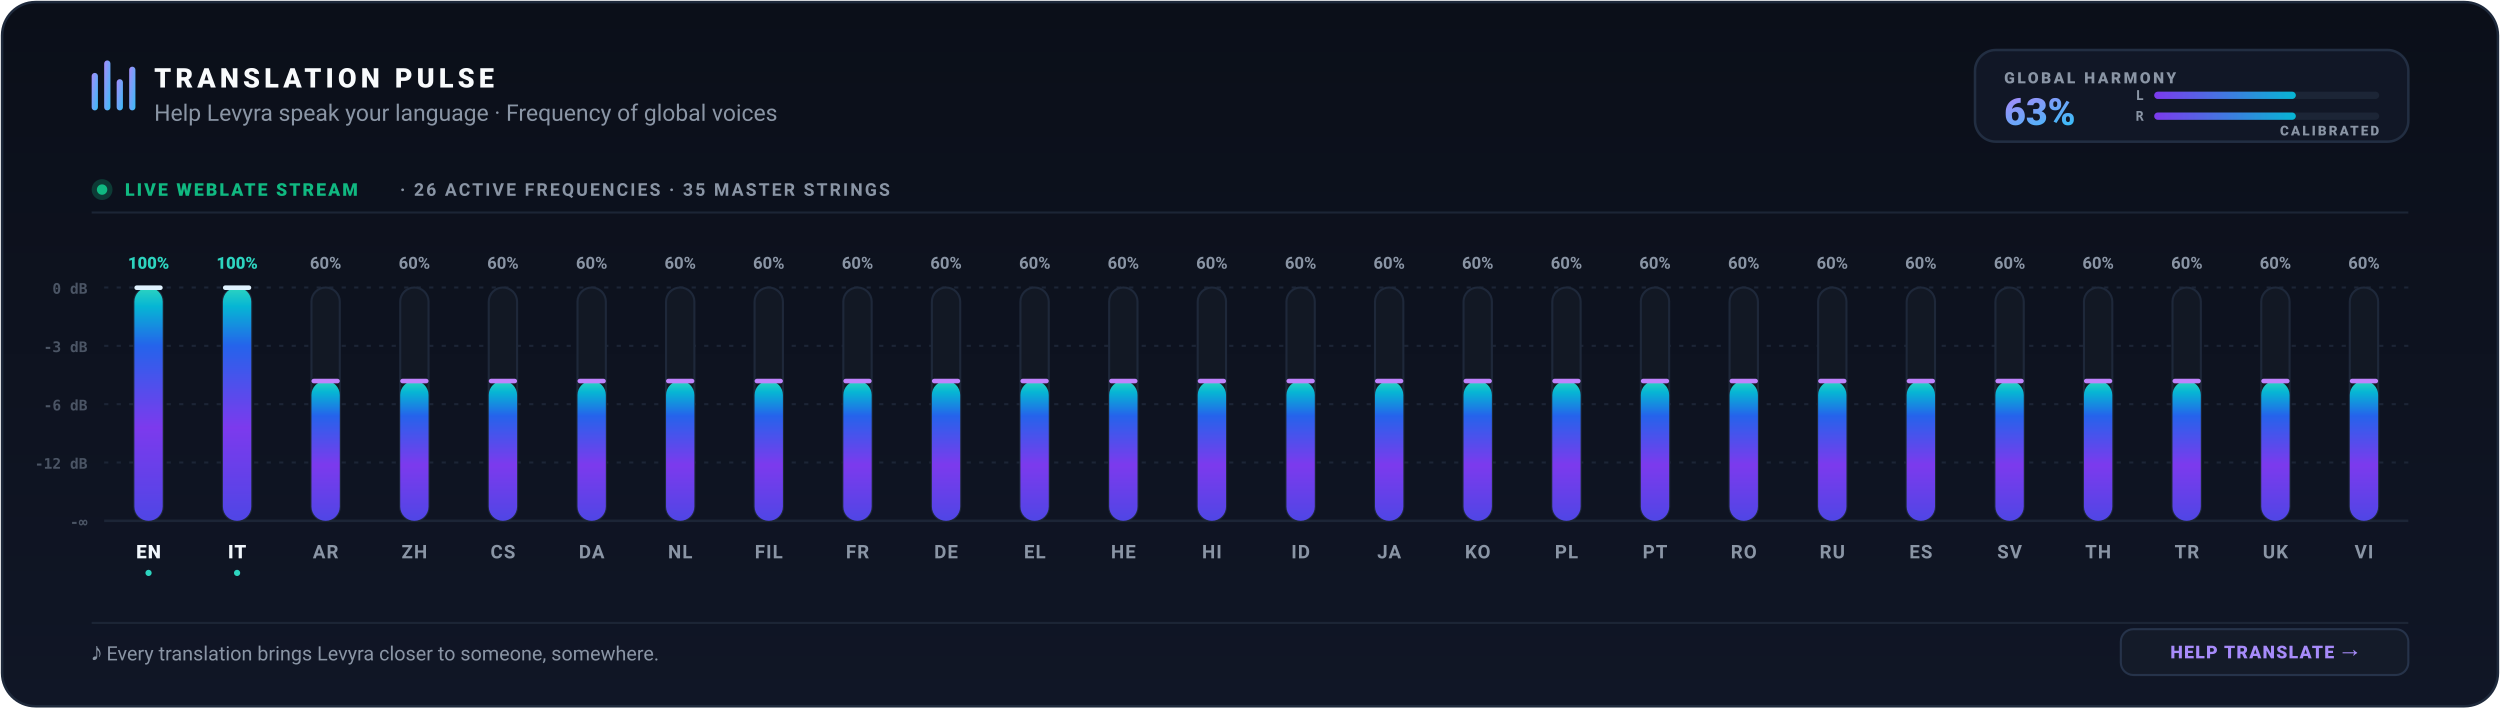
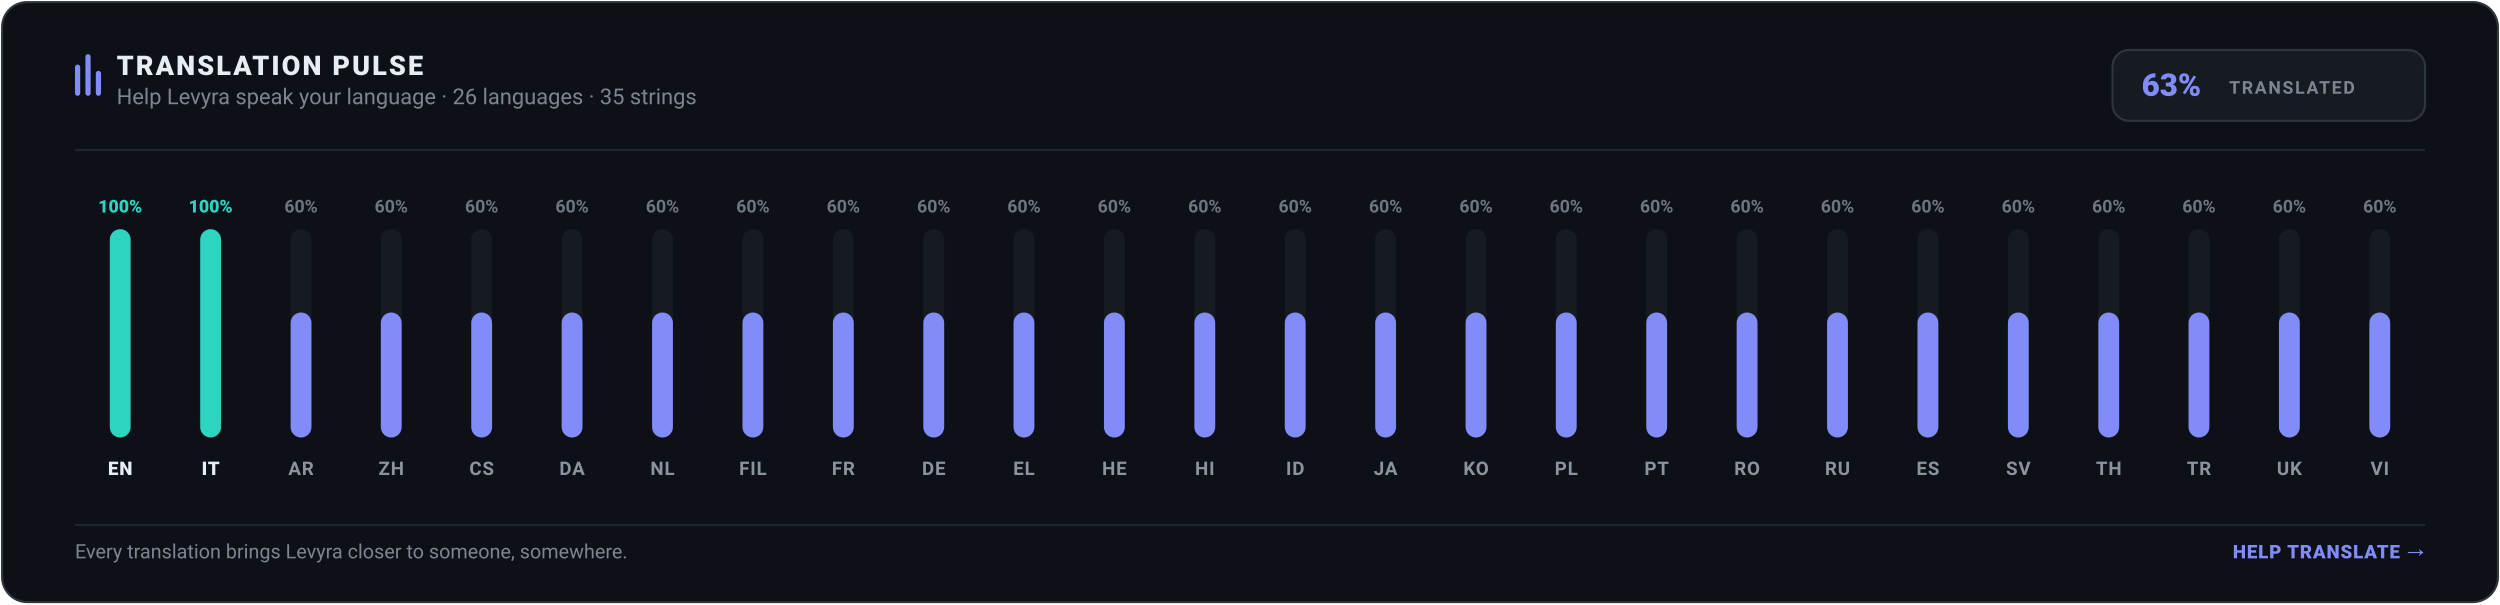
- <svg xmlns="http://www.w3.org/2000/svg" width="1200" height="340" viewBox="0 0 1200 340" role="img" aria-label="Levyra Translation Pulse: 63% translated across 26 languages and 35 strings" data-generated-at="2026-09-14T19:03:52.644Z">
-   <defs>
-     <linearGradient id="cardBgDark" x1="0" y1="0" x2="0" y2="1">
-       <stop offset="0%" stop-color="#0B0F19" />
-       <stop offset="100%" stop-color="#101626" />
-     </linearGradient>
-     <linearGradient id="cardBgLight" x1="0" y1="0" x2="0" y2="1">
-       <stop offset="0%" stop-color="#FFFFFF" />
-       <stop offset="100%" stop-color="#F8FAFC" />
-     </linearGradient>
-     <linearGradient id="topHighlight" x1="0" y1="0" x2="1" y2="0">
-       <stop offset="0%" stop-color="#6366F1" stop-opacity="0" />
-       <stop offset="25%" stop-color="#8B5CF6" stop-opacity="0.7" />
-       <stop offset="75%" stop-color="#06B6D4" stop-opacity="0.7" />
-       <stop offset="100%" stop-color="#2DD4BF" stop-opacity="0" />
-     </linearGradient>
-     <linearGradient id="brandGrad" x1="0" y1="0" x2="1" y2="1">
-       <stop offset="0%" stop-color="#A78BFA" />
-       <stop offset="100%" stop-color="#38BDF8" />
-     </linearGradient>
-     <linearGradient id="eqGrad" x1="0" y1="1" x2="0" y2="0">
-       <stop offset="0%" stop-color="#4F46E5" />
-       <stop offset="40%" stop-color="#7C3AED" />
-       <stop offset="75%" stop-color="#2563EB" />
-       <stop offset="92%" stop-color="#06B6D4" />
-       <stop offset="100%" stop-color="#2DD4BF" />
-     </linearGradient>
-     <linearGradient id="meterGrad" x1="0" y1="0" x2="1" y2="0">
-       <stop offset="0%" stop-color="#7C3AED" />
-       <stop offset="100%" stop-color="#06B6D4" />
-     </linearGradient>
-   </defs>
-   <rect x="1" y="1" width="1198" height="338" rx="16" fill="url(#cardBgDark)" stroke="#1E293B" stroke-width="1.2" />
-   <line x1="28" y1="1.5" x2="1172" y2="1.5" stroke="url(#topHighlight)" stroke-width="1.5" />
-   <g transform="translate(44, 27)">
-     <rect x="0" y="8" width="3" height="18" rx="1.5" fill="url(#brandGrad)" />
-     <rect x="6" y="2" width="3" height="24" rx="1.5" fill="url(#brandGrad)" />
-     <rect x="12" y="11" width="3" height="15" rx="1.5" fill="url(#brandGrad)" />
-     <rect x="18" y="5" width="3" height="21" rx="1.5" fill="url(#brandGrad)" />
+ <svg xmlns="http://www.w3.org/2000/svg" width="1200" height="290" viewBox="0 0 1200 290" role="img" aria-label="Levyra Translation Pulse: 63% translated across 26 languages and 35 strings" data-generated-at="2026-09-14T19:18:03.000Z">
+   <rect x="1" y="1" width="1198" height="288" rx="12" fill="#0D1117" stroke="#30363D" stroke-width="1" />
+   <g transform="translate(36, 24)">
+     <rect x="0" y="7" width="2.5" height="15" rx="1.25" fill="#818CF8" />
+     <rect x="5" y="2" width="2.5" height="20" rx="1.25" fill="#818CF8" />
+     <rect x="10" y="10" width="2.5" height="12" rx="1.25" fill="#818CF8" />
+     <text x="20" y="12" fill="#E6EDF3" font-family="-apple-system,BlinkMacSystemFont,Segoe UI,Roboto,Helvetica,Arial,sans-serif" font-size="13" font-weight="800" letter-spacing="1">TRANSLATION PULSE</text>
+     <text x="20" y="26" fill="#7D8590" font-family="-apple-system,BlinkMacSystemFont,Segoe UI,Roboto,Helvetica,Arial,sans-serif" font-size="10.5">Help Levyra speak your language · 26 languages · 35 strings</text>
  </g>
-   <text x="74" y="42" fill="#F8FAFC" font-family="-apple-system,BlinkMacSystemFont,Segoe UI,Roboto,Helvetica,Arial,sans-serif" font-size="13" font-weight="900" letter-spacing="2">TRANSLATION PULSE</text>
-   <text x="74" y="58" fill="#8A95A5" font-family="-apple-system,BlinkMacSystemFont,Segoe UI,Roboto,Helvetica,Arial,sans-serif" font-size="11">Help Levyra speak your language · Frequency of global voices</text>
-   <g transform="translate(948, 24)">
-     <rect x="0" y="0" width="208" height="44" rx="10" fill="#111726" stroke="#222E42" stroke-width="1.2" />
-     <text x="14" y="16" fill="#8A95A5" font-family="-apple-system,BlinkMacSystemFont,Segoe UI,Roboto,Helvetica,Arial,sans-serif" font-size="7.5" font-weight="800" letter-spacing="1.2">GLOBAL HARMONY</text>
-     <text x="14" y="36" fill="url(#brandGrad)" font-family="-apple-system,BlinkMacSystemFont,Segoe UI,Roboto,Helvetica,Arial,sans-serif" font-size="18" font-weight="900">63%</text>
-     <text x="81" y="24" text-anchor="end" fill="#8A95A5" font-family="ui-monospace,monospace" font-size="6.5" font-weight="800">L</text>
-     <rect x="86" y="20" width="108" height="3.5" rx="1.75" fill="#1C2536" />
-     <rect x="86" y="20" width="68.0" height="3.5" rx="1.75" fill="url(#meterGrad)" />
-     <text x="81" y="34" text-anchor="end" fill="#8A95A5" font-family="ui-monospace,monospace" font-size="6.5" font-weight="800">R</text>
-     <rect x="86" y="30" width="108" height="3.5" rx="1.75" fill="#1C2536" />
-     <rect x="86" y="30" width="68.0" height="3.5" rx="1.75" fill="url(#meterGrad)" />
-     <text x="194" y="41" text-anchor="end" fill="#8A95A5" font-family="-apple-system,BlinkMacSystemFont,Segoe UI,Roboto,Helvetica,Arial,sans-serif" font-size="6.5" font-weight="800" letter-spacing="1">CALIBRATED</text>
+   <g transform="translate(1014, 24)">
+     <rect x="0" y="0" width="150" height="34" rx="8" fill="#161B22" stroke="#30363D" stroke-width="1" />
+     <text x="14" y="22" fill="#818CF8" font-family="-apple-system,BlinkMacSystemFont,Segoe UI,Roboto,Helvetica,Arial,sans-serif" font-size="15" font-weight="800">63%</text>
+     <text x="56" y="21" fill="#7D8590" font-family="-apple-system,BlinkMacSystemFont,Segoe UI,Roboto,Helvetica,Arial,sans-serif" font-size="8.5" font-weight="700" letter-spacing=".8">TRANSLATED</text>
  </g>
-   <g transform="translate(44, 86)">
-     <circle cx="5" cy="5" r="5" fill="#10B981" opacity="0.25" />
-     <circle cx="5" cy="5" r="2.5" fill="#10B981" />
-     <text x="16" y="8" fill="#10B981" font-family="-apple-system,BlinkMacSystemFont,Segoe UI,Roboto,Helvetica,Arial,sans-serif" font-size="8.5" font-weight="800" letter-spacing="1">LIVE WEBLATE STREAM</text>
-     <text x="148" y="8" fill="#8A95A5" font-family="-apple-system,BlinkMacSystemFont,Segoe UI,Roboto,Helvetica,Arial,sans-serif" font-size="8.5" font-weight="700" letter-spacing="1"> ·  26 ACTIVE FREQUENCIES  ·  35 MASTER STRINGS</text>
-   </g>
-   <line x1="44" y1="102" x2="1156" y2="102" stroke="#1C2536" stroke-width="1" />
-   <line x1="50.0" y1="138.0" x2="1156.0" y2="138.0" stroke="#1C2536" stroke-dasharray="2 4" stroke-width="1" />
-   <text x="42.0" y="141.0" text-anchor="end" fill="#4B5565" font-family="ui-monospace,SFMono-Regular,Consolas,monospace" font-size="7" font-weight="700">0 dB</text>
-   <line x1="50.0" y1="166.0" x2="1156.0" y2="166.0" stroke="#1C2536" stroke-dasharray="2 4" stroke-width="1" />
-   <text x="42.0" y="169.0" text-anchor="end" fill="#4B5565" font-family="ui-monospace,SFMono-Regular,Consolas,monospace" font-size="7" font-weight="700">-3 dB</text>
-   <line x1="50.0" y1="194.0" x2="1156.0" y2="194.0" stroke="#1C2536" stroke-dasharray="2 4" stroke-width="1" />
-   <text x="42.0" y="197.0" text-anchor="end" fill="#4B5565" font-family="ui-monospace,SFMono-Regular,Consolas,monospace" font-size="7" font-weight="700">-6 dB</text>
-   <line x1="50.0" y1="222.0" x2="1156.0" y2="222.0" stroke="#1C2536" stroke-dasharray="2 4" stroke-width="1" />
-   <text x="42.0" y="225.0" text-anchor="end" fill="#4B5565" font-family="ui-monospace,SFMono-Regular,Consolas,monospace" font-size="7" font-weight="700">-12 dB</text>
-   <line x1="50.0" y1="250.0" x2="1156.0" y2="250.0" stroke="#1C2536" stroke-width="1.2" />
-   <text x="42.0" y="253.0" text-anchor="end" fill="#4B5565" font-family="ui-monospace,SFMono-Regular,Consolas,monospace" font-size="7" font-weight="700">-∞</text>
+   <line x1="36" y1="72" x2="1164" y2="72" stroke="#21262D" stroke-width="1" />
  <g>
-     <text x="71.3" y="129.0" text-anchor="middle" fill="#2DD4BF" font-family="-apple-system,BlinkMacSystemFont,Segoe UI,Roboto,Helvetica,Arial,sans-serif" font-size="8" font-weight="800">100%</text>
-     <rect x="64.5" y="138.0" width="13.6" height="112.0" rx="6.8" fill="#121824" stroke="#1E283A" stroke-width="1" />
-     <rect x="64.5" y="138.0" width="13.6" height="112.0" rx="6.8" fill="url(#eqGrad)" />
-     <rect x="64.5" y="137.0" width="13.6" height="2.2" rx="1.1" fill="#E0F2FE" />
-     <text x="71.3" y="268.0" text-anchor="middle" fill="#F0F6FC" font-family="-apple-system,BlinkMacSystemFont,Segoe UI,Roboto,Helvetica,Arial,sans-serif" font-size="9" font-weight="800" letter-spacing=".5">EN</text>
-     <circle cx="71.3" cy="275.0" r="1.5" fill="#2DD4BF" />
+     <text x="57.7" y="102.0" text-anchor="middle" fill="#2DD4BF" font-family="-apple-system,BlinkMacSystemFont,Segoe UI,Roboto,Helvetica,Arial,sans-serif" font-size="8.5" font-weight="800">100%</text>
+     <rect x="52.7" y="110.0" width="10.0" height="100.0" rx="5.0" fill="#161B22" />
+     <rect x="52.7" y="110.0" width="10.0" height="100.0" rx="5.0" fill="#2DD4BF" />
+     <text x="57.7" y="228.0" text-anchor="middle" fill="#E6EDF3" font-family="-apple-system,BlinkMacSystemFont,Segoe UI,Roboto,Helvetica,Arial,sans-serif" font-size="9" font-weight="800" letter-spacing=".4">EN</text>
  </g>
  <g>
-     <text x="113.8" y="129.0" text-anchor="middle" fill="#2DD4BF" font-family="-apple-system,BlinkMacSystemFont,Segoe UI,Roboto,Helvetica,Arial,sans-serif" font-size="8" font-weight="800">100%</text>
-     <rect x="107.0" y="138.0" width="13.6" height="112.0" rx="6.8" fill="#121824" stroke="#1E283A" stroke-width="1" />
-     <rect x="107.0" y="138.0" width="13.6" height="112.0" rx="6.8" fill="url(#eqGrad)" />
-     <rect x="107.0" y="137.0" width="13.6" height="2.2" rx="1.1" fill="#E0F2FE" />
-     <text x="113.8" y="268.0" text-anchor="middle" fill="#F0F6FC" font-family="-apple-system,BlinkMacSystemFont,Segoe UI,Roboto,Helvetica,Arial,sans-serif" font-size="9" font-weight="800" letter-spacing=".5">IT</text>
-     <circle cx="113.8" cy="275.0" r="1.5" fill="#2DD4BF" />
+     <text x="101.1" y="102.0" text-anchor="middle" fill="#2DD4BF" font-family="-apple-system,BlinkMacSystemFont,Segoe UI,Roboto,Helvetica,Arial,sans-serif" font-size="8.5" font-weight="800">100%</text>
+     <rect x="96.1" y="110.0" width="10.0" height="100.0" rx="5.0" fill="#161B22" />
+     <rect x="96.1" y="110.0" width="10.0" height="100.0" rx="5.0" fill="#2DD4BF" />
+     <text x="101.1" y="228.0" text-anchor="middle" fill="#E6EDF3" font-family="-apple-system,BlinkMacSystemFont,Segoe UI,Roboto,Helvetica,Arial,sans-serif" font-size="9" font-weight="800" letter-spacing=".4">IT</text>
  </g>
  <g>
-     <text x="156.3" y="129.0" text-anchor="middle" fill="#8A95A5" font-family="-apple-system,BlinkMacSystemFont,Segoe UI,Roboto,Helvetica,Arial,sans-serif" font-size="8" font-weight="700">60%</text>
-     <rect x="149.5" y="138.0" width="13.6" height="112.0" rx="6.8" fill="#121824" stroke="#1E283A" stroke-width="1" />
-     <rect x="149.5" y="182.8" width="13.6" height="67.2" rx="6.8" fill="url(#eqGrad)" />
-     <rect x="149.5" y="181.8" width="13.6" height="2.2" rx="1.1" fill="#C084FC" />
-     <text x="156.3" y="268.0" text-anchor="middle" fill="#8A95A5" font-family="-apple-system,BlinkMacSystemFont,Segoe UI,Roboto,Helvetica,Arial,sans-serif" font-size="9" font-weight="700" letter-spacing=".5">AR</text>
+     <text x="144.5" y="102.0" text-anchor="middle" fill="#6E7681" font-family="-apple-system,BlinkMacSystemFont,Segoe UI,Roboto,Helvetica,Arial,sans-serif" font-size="8.5" font-weight="600">60%</text>
+     <rect x="139.5" y="110.0" width="10.0" height="100.0" rx="5.0" fill="#161B22" />
+     <rect x="139.5" y="150.0" width="10.0" height="60.0" rx="5.0" fill="#818CF8" />
+     <text x="144.5" y="228.0" text-anchor="middle" fill="#8B949E" font-family="-apple-system,BlinkMacSystemFont,Segoe UI,Roboto,Helvetica,Arial,sans-serif" font-size="9" font-weight="600" letter-spacing=".4">AR</text>
  </g>
  <g>
-     <text x="198.9" y="129.0" text-anchor="middle" fill="#8A95A5" font-family="-apple-system,BlinkMacSystemFont,Segoe UI,Roboto,Helvetica,Arial,sans-serif" font-size="8" font-weight="700">60%</text>
-     <rect x="192.1" y="138.0" width="13.6" height="112.0" rx="6.8" fill="#121824" stroke="#1E283A" stroke-width="1" />
-     <rect x="192.1" y="182.8" width="13.6" height="67.2" rx="6.8" fill="url(#eqGrad)" />
-     <rect x="192.1" y="181.8" width="13.6" height="2.2" rx="1.1" fill="#C084FC" />
-     <text x="198.9" y="268.0" text-anchor="middle" fill="#8A95A5" font-family="-apple-system,BlinkMacSystemFont,Segoe UI,Roboto,Helvetica,Arial,sans-serif" font-size="9" font-weight="700" letter-spacing=".5">ZH</text>
+     <text x="187.8" y="102.0" text-anchor="middle" fill="#6E7681" font-family="-apple-system,BlinkMacSystemFont,Segoe UI,Roboto,Helvetica,Arial,sans-serif" font-size="8.5" font-weight="600">60%</text>
+     <rect x="182.8" y="110.0" width="10.0" height="100.0" rx="5.0" fill="#161B22" />
+     <rect x="182.8" y="150.0" width="10.0" height="60.0" rx="5.0" fill="#818CF8" />
+     <text x="187.8" y="228.0" text-anchor="middle" fill="#8B949E" font-family="-apple-system,BlinkMacSystemFont,Segoe UI,Roboto,Helvetica,Arial,sans-serif" font-size="9" font-weight="600" letter-spacing=".4">ZH</text>
  </g>
  <g>
-     <text x="241.4" y="129.0" text-anchor="middle" fill="#8A95A5" font-family="-apple-system,BlinkMacSystemFont,Segoe UI,Roboto,Helvetica,Arial,sans-serif" font-size="8" font-weight="700">60%</text>
-     <rect x="234.6" y="138.0" width="13.6" height="112.0" rx="6.8" fill="#121824" stroke="#1E283A" stroke-width="1" />
-     <rect x="234.6" y="182.8" width="13.6" height="67.2" rx="6.8" fill="url(#eqGrad)" />
-     <rect x="234.6" y="181.8" width="13.6" height="2.2" rx="1.1" fill="#C084FC" />
-     <text x="241.4" y="268.0" text-anchor="middle" fill="#8A95A5" font-family="-apple-system,BlinkMacSystemFont,Segoe UI,Roboto,Helvetica,Arial,sans-serif" font-size="9" font-weight="700" letter-spacing=".5">CS</text>
+     <text x="231.2" y="102.0" text-anchor="middle" fill="#6E7681" font-family="-apple-system,BlinkMacSystemFont,Segoe UI,Roboto,Helvetica,Arial,sans-serif" font-size="8.5" font-weight="600">60%</text>
+     <rect x="226.2" y="110.0" width="10.0" height="100.0" rx="5.0" fill="#161B22" />
+     <rect x="226.2" y="150.0" width="10.0" height="60.0" rx="5.0" fill="#818CF8" />
+     <text x="231.2" y="228.0" text-anchor="middle" fill="#8B949E" font-family="-apple-system,BlinkMacSystemFont,Segoe UI,Roboto,Helvetica,Arial,sans-serif" font-size="9" font-weight="600" letter-spacing=".4">CS</text>
  </g>
  <g>
-     <text x="284.0" y="129.0" text-anchor="middle" fill="#8A95A5" font-family="-apple-system,BlinkMacSystemFont,Segoe UI,Roboto,Helvetica,Arial,sans-serif" font-size="8" font-weight="700">60%</text>
-     <rect x="277.2" y="138.0" width="13.6" height="112.0" rx="6.8" fill="#121824" stroke="#1E283A" stroke-width="1" />
-     <rect x="277.2" y="182.8" width="13.6" height="67.2" rx="6.8" fill="url(#eqGrad)" />
-     <rect x="277.2" y="181.8" width="13.6" height="2.2" rx="1.1" fill="#C084FC" />
-     <text x="284.0" y="268.0" text-anchor="middle" fill="#8A95A5" font-family="-apple-system,BlinkMacSystemFont,Segoe UI,Roboto,Helvetica,Arial,sans-serif" font-size="9" font-weight="700" letter-spacing=".5">DA</text>
+     <text x="274.6" y="102.0" text-anchor="middle" fill="#6E7681" font-family="-apple-system,BlinkMacSystemFont,Segoe UI,Roboto,Helvetica,Arial,sans-serif" font-size="8.5" font-weight="600">60%</text>
+     <rect x="269.6" y="110.0" width="10.0" height="100.0" rx="5.0" fill="#161B22" />
+     <rect x="269.6" y="150.0" width="10.0" height="60.0" rx="5.0" fill="#818CF8" />
+     <text x="274.6" y="228.0" text-anchor="middle" fill="#8B949E" font-family="-apple-system,BlinkMacSystemFont,Segoe UI,Roboto,Helvetica,Arial,sans-serif" font-size="9" font-weight="600" letter-spacing=".4">DA</text>
  </g>
  <g>
-     <text x="326.5" y="129.0" text-anchor="middle" fill="#8A95A5" font-family="-apple-system,BlinkMacSystemFont,Segoe UI,Roboto,Helvetica,Arial,sans-serif" font-size="8" font-weight="700">60%</text>
-     <rect x="319.7" y="138.0" width="13.6" height="112.0" rx="6.8" fill="#121824" stroke="#1E283A" stroke-width="1" />
-     <rect x="319.7" y="182.8" width="13.6" height="67.2" rx="6.8" fill="url(#eqGrad)" />
-     <rect x="319.7" y="181.8" width="13.6" height="2.2" rx="1.1" fill="#C084FC" />
-     <text x="326.5" y="268.0" text-anchor="middle" fill="#8A95A5" font-family="-apple-system,BlinkMacSystemFont,Segoe UI,Roboto,Helvetica,Arial,sans-serif" font-size="9" font-weight="700" letter-spacing=".5">NL</text>
+     <text x="318.0" y="102.0" text-anchor="middle" fill="#6E7681" font-family="-apple-system,BlinkMacSystemFont,Segoe UI,Roboto,Helvetica,Arial,sans-serif" font-size="8.5" font-weight="600">60%</text>
+     <rect x="313.0" y="110.0" width="10.0" height="100.0" rx="5.0" fill="#161B22" />
+     <rect x="313.0" y="150.0" width="10.0" height="60.0" rx="5.0" fill="#818CF8" />
+     <text x="318.0" y="228.0" text-anchor="middle" fill="#8B949E" font-family="-apple-system,BlinkMacSystemFont,Segoe UI,Roboto,Helvetica,Arial,sans-serif" font-size="9" font-weight="600" letter-spacing=".4">NL</text>
  </g>
  <g>
-     <text x="369.0" y="129.0" text-anchor="middle" fill="#8A95A5" font-family="-apple-system,BlinkMacSystemFont,Segoe UI,Roboto,Helvetica,Arial,sans-serif" font-size="8" font-weight="700">60%</text>
-     <rect x="362.2" y="138.0" width="13.6" height="112.0" rx="6.8" fill="#121824" stroke="#1E283A" stroke-width="1" />
-     <rect x="362.2" y="182.8" width="13.6" height="67.2" rx="6.8" fill="url(#eqGrad)" />
-     <rect x="362.2" y="181.8" width="13.6" height="2.2" rx="1.1" fill="#C084FC" />
-     <text x="369.0" y="268.0" text-anchor="middle" fill="#8A95A5" font-family="-apple-system,BlinkMacSystemFont,Segoe UI,Roboto,Helvetica,Arial,sans-serif" font-size="9" font-weight="700" letter-spacing=".5">FIL</text>
+     <text x="361.4" y="102.0" text-anchor="middle" fill="#6E7681" font-family="-apple-system,BlinkMacSystemFont,Segoe UI,Roboto,Helvetica,Arial,sans-serif" font-size="8.5" font-weight="600">60%</text>
+     <rect x="356.4" y="110.0" width="10.0" height="100.0" rx="5.0" fill="#161B22" />
+     <rect x="356.4" y="150.0" width="10.0" height="60.0" rx="5.0" fill="#818CF8" />
+     <text x="361.4" y="228.0" text-anchor="middle" fill="#8B949E" font-family="-apple-system,BlinkMacSystemFont,Segoe UI,Roboto,Helvetica,Arial,sans-serif" font-size="9" font-weight="600" letter-spacing=".4">FIL</text>
  </g>
  <g>
-     <text x="411.6" y="129.0" text-anchor="middle" fill="#8A95A5" font-family="-apple-system,BlinkMacSystemFont,Segoe UI,Roboto,Helvetica,Arial,sans-serif" font-size="8" font-weight="700">60%</text>
-     <rect x="404.8" y="138.0" width="13.6" height="112.0" rx="6.8" fill="#121824" stroke="#1E283A" stroke-width="1" />
-     <rect x="404.8" y="182.8" width="13.6" height="67.2" rx="6.8" fill="url(#eqGrad)" />
-     <rect x="404.8" y="181.8" width="13.6" height="2.2" rx="1.1" fill="#C084FC" />
-     <text x="411.6" y="268.0" text-anchor="middle" fill="#8A95A5" font-family="-apple-system,BlinkMacSystemFont,Segoe UI,Roboto,Helvetica,Arial,sans-serif" font-size="9" font-weight="700" letter-spacing=".5">FR</text>
+     <text x="404.8" y="102.0" text-anchor="middle" fill="#6E7681" font-family="-apple-system,BlinkMacSystemFont,Segoe UI,Roboto,Helvetica,Arial,sans-serif" font-size="8.5" font-weight="600">60%</text>
+     <rect x="399.8" y="110.0" width="10.0" height="100.0" rx="5.0" fill="#161B22" />
+     <rect x="399.8" y="150.0" width="10.0" height="60.0" rx="5.0" fill="#818CF8" />
+     <text x="404.8" y="228.0" text-anchor="middle" fill="#8B949E" font-family="-apple-system,BlinkMacSystemFont,Segoe UI,Roboto,Helvetica,Arial,sans-serif" font-size="9" font-weight="600" letter-spacing=".4">FR</text>
  </g>
  <g>
-     <text x="454.1" y="129.0" text-anchor="middle" fill="#8A95A5" font-family="-apple-system,BlinkMacSystemFont,Segoe UI,Roboto,Helvetica,Arial,sans-serif" font-size="8" font-weight="700">60%</text>
-     <rect x="447.3" y="138.0" width="13.6" height="112.0" rx="6.8" fill="#121824" stroke="#1E283A" stroke-width="1" />
-     <rect x="447.3" y="182.8" width="13.6" height="67.2" rx="6.8" fill="url(#eqGrad)" />
-     <rect x="447.3" y="181.8" width="13.6" height="2.2" rx="1.1" fill="#C084FC" />
-     <text x="454.1" y="268.0" text-anchor="middle" fill="#8A95A5" font-family="-apple-system,BlinkMacSystemFont,Segoe UI,Roboto,Helvetica,Arial,sans-serif" font-size="9" font-weight="700" letter-spacing=".5">DE</text>
+     <text x="448.2" y="102.0" text-anchor="middle" fill="#6E7681" font-family="-apple-system,BlinkMacSystemFont,Segoe UI,Roboto,Helvetica,Arial,sans-serif" font-size="8.5" font-weight="600">60%</text>
+     <rect x="443.2" y="110.0" width="10.0" height="100.0" rx="5.0" fill="#161B22" />
+     <rect x="443.2" y="150.0" width="10.0" height="60.0" rx="5.0" fill="#818CF8" />
+     <text x="448.2" y="228.0" text-anchor="middle" fill="#8B949E" font-family="-apple-system,BlinkMacSystemFont,Segoe UI,Roboto,Helvetica,Arial,sans-serif" font-size="9" font-weight="600" letter-spacing=".4">DE</text>
  </g>
  <g>
-     <text x="496.7" y="129.0" text-anchor="middle" fill="#8A95A5" font-family="-apple-system,BlinkMacSystemFont,Segoe UI,Roboto,Helvetica,Arial,sans-serif" font-size="8" font-weight="700">60%</text>
-     <rect x="489.8" y="138.0" width="13.6" height="112.0" rx="6.8" fill="#121824" stroke="#1E283A" stroke-width="1" />
-     <rect x="489.8" y="182.8" width="13.6" height="67.2" rx="6.8" fill="url(#eqGrad)" />
-     <rect x="489.8" y="181.8" width="13.6" height="2.2" rx="1.1" fill="#C084FC" />
-     <text x="496.7" y="268.0" text-anchor="middle" fill="#8A95A5" font-family="-apple-system,BlinkMacSystemFont,Segoe UI,Roboto,Helvetica,Arial,sans-serif" font-size="9" font-weight="700" letter-spacing=".5">EL</text>
+     <text x="491.5" y="102.0" text-anchor="middle" fill="#6E7681" font-family="-apple-system,BlinkMacSystemFont,Segoe UI,Roboto,Helvetica,Arial,sans-serif" font-size="8.5" font-weight="600">60%</text>
+     <rect x="486.5" y="110.0" width="10.0" height="100.0" rx="5.0" fill="#161B22" />
+     <rect x="486.5" y="150.0" width="10.0" height="60.0" rx="5.0" fill="#818CF8" />
+     <text x="491.5" y="228.0" text-anchor="middle" fill="#8B949E" font-family="-apple-system,BlinkMacSystemFont,Segoe UI,Roboto,Helvetica,Arial,sans-serif" font-size="9" font-weight="600" letter-spacing=".4">EL</text>
  </g>
  <g>
-     <text x="539.2" y="129.0" text-anchor="middle" fill="#8A95A5" font-family="-apple-system,BlinkMacSystemFont,Segoe UI,Roboto,Helvetica,Arial,sans-serif" font-size="8" font-weight="700">60%</text>
-     <rect x="532.4" y="138.0" width="13.6" height="112.0" rx="6.8" fill="#121824" stroke="#1E283A" stroke-width="1" />
-     <rect x="532.4" y="182.8" width="13.6" height="67.2" rx="6.8" fill="url(#eqGrad)" />
-     <rect x="532.4" y="181.8" width="13.6" height="2.2" rx="1.1" fill="#C084FC" />
-     <text x="539.2" y="268.0" text-anchor="middle" fill="#8A95A5" font-family="-apple-system,BlinkMacSystemFont,Segoe UI,Roboto,Helvetica,Arial,sans-serif" font-size="9" font-weight="700" letter-spacing=".5">HE</text>
+     <text x="534.9" y="102.0" text-anchor="middle" fill="#6E7681" font-family="-apple-system,BlinkMacSystemFont,Segoe UI,Roboto,Helvetica,Arial,sans-serif" font-size="8.5" font-weight="600">60%</text>
+     <rect x="529.9" y="110.0" width="10.0" height="100.0" rx="5.0" fill="#161B22" />
+     <rect x="529.9" y="150.0" width="10.0" height="60.0" rx="5.0" fill="#818CF8" />
+     <text x="534.9" y="228.0" text-anchor="middle" fill="#8B949E" font-family="-apple-system,BlinkMacSystemFont,Segoe UI,Roboto,Helvetica,Arial,sans-serif" font-size="9" font-weight="600" letter-spacing=".4">HE</text>
  </g>
  <g>
-     <text x="581.7" y="129.0" text-anchor="middle" fill="#8A95A5" font-family="-apple-system,BlinkMacSystemFont,Segoe UI,Roboto,Helvetica,Arial,sans-serif" font-size="8" font-weight="700">60%</text>
-     <rect x="574.9" y="138.0" width="13.6" height="112.0" rx="6.8" fill="#121824" stroke="#1E283A" stroke-width="1" />
-     <rect x="574.9" y="182.8" width="13.6" height="67.2" rx="6.8" fill="url(#eqGrad)" />
-     <rect x="574.9" y="181.8" width="13.6" height="2.2" rx="1.1" fill="#C084FC" />
-     <text x="581.7" y="268.0" text-anchor="middle" fill="#8A95A5" font-family="-apple-system,BlinkMacSystemFont,Segoe UI,Roboto,Helvetica,Arial,sans-serif" font-size="9" font-weight="700" letter-spacing=".5">HI</text>
+     <text x="578.3" y="102.0" text-anchor="middle" fill="#6E7681" font-family="-apple-system,BlinkMacSystemFont,Segoe UI,Roboto,Helvetica,Arial,sans-serif" font-size="8.5" font-weight="600">60%</text>
+     <rect x="573.3" y="110.0" width="10.0" height="100.0" rx="5.0" fill="#161B22" />
+     <rect x="573.3" y="150.0" width="10.0" height="60.0" rx="5.0" fill="#818CF8" />
+     <text x="578.3" y="228.0" text-anchor="middle" fill="#8B949E" font-family="-apple-system,BlinkMacSystemFont,Segoe UI,Roboto,Helvetica,Arial,sans-serif" font-size="9" font-weight="600" letter-spacing=".4">HI</text>
  </g>
  <g>
-     <text x="624.3" y="129.0" text-anchor="middle" fill="#8A95A5" font-family="-apple-system,BlinkMacSystemFont,Segoe UI,Roboto,Helvetica,Arial,sans-serif" font-size="8" font-weight="700">60%</text>
-     <rect x="617.5" y="138.0" width="13.6" height="112.0" rx="6.8" fill="#121824" stroke="#1E283A" stroke-width="1" />
-     <rect x="617.5" y="182.8" width="13.6" height="67.2" rx="6.8" fill="url(#eqGrad)" />
-     <rect x="617.5" y="181.8" width="13.6" height="2.2" rx="1.1" fill="#C084FC" />
-     <text x="624.3" y="268.0" text-anchor="middle" fill="#8A95A5" font-family="-apple-system,BlinkMacSystemFont,Segoe UI,Roboto,Helvetica,Arial,sans-serif" font-size="9" font-weight="700" letter-spacing=".5">ID</text>
+     <text x="621.7" y="102.0" text-anchor="middle" fill="#6E7681" font-family="-apple-system,BlinkMacSystemFont,Segoe UI,Roboto,Helvetica,Arial,sans-serif" font-size="8.5" font-weight="600">60%</text>
+     <rect x="616.7" y="110.0" width="10.0" height="100.0" rx="5.0" fill="#161B22" />
+     <rect x="616.7" y="150.0" width="10.0" height="60.0" rx="5.0" fill="#818CF8" />
+     <text x="621.7" y="228.0" text-anchor="middle" fill="#8B949E" font-family="-apple-system,BlinkMacSystemFont,Segoe UI,Roboto,Helvetica,Arial,sans-serif" font-size="9" font-weight="600" letter-spacing=".4">ID</text>
  </g>
  <g>
-     <text x="666.8" y="129.0" text-anchor="middle" fill="#8A95A5" font-family="-apple-system,BlinkMacSystemFont,Segoe UI,Roboto,Helvetica,Arial,sans-serif" font-size="8" font-weight="700">60%</text>
-     <rect x="660.0" y="138.0" width="13.6" height="112.0" rx="6.8" fill="#121824" stroke="#1E283A" stroke-width="1" />
-     <rect x="660.0" y="182.8" width="13.6" height="67.2" rx="6.8" fill="url(#eqGrad)" />
-     <rect x="660.0" y="181.8" width="13.6" height="2.2" rx="1.1" fill="#C084FC" />
-     <text x="666.8" y="268.0" text-anchor="middle" fill="#8A95A5" font-family="-apple-system,BlinkMacSystemFont,Segoe UI,Roboto,Helvetica,Arial,sans-serif" font-size="9" font-weight="700" letter-spacing=".5">JA</text>
+     <text x="665.1" y="102.0" text-anchor="middle" fill="#6E7681" font-family="-apple-system,BlinkMacSystemFont,Segoe UI,Roboto,Helvetica,Arial,sans-serif" font-size="8.5" font-weight="600">60%</text>
+     <rect x="660.1" y="110.0" width="10.0" height="100.0" rx="5.0" fill="#161B22" />
+     <rect x="660.1" y="150.0" width="10.0" height="60.0" rx="5.0" fill="#818CF8" />
+     <text x="665.1" y="228.0" text-anchor="middle" fill="#8B949E" font-family="-apple-system,BlinkMacSystemFont,Segoe UI,Roboto,Helvetica,Arial,sans-serif" font-size="9" font-weight="600" letter-spacing=".4">JA</text>
  </g>
  <g>
-     <text x="709.3" y="129.0" text-anchor="middle" fill="#8A95A5" font-family="-apple-system,BlinkMacSystemFont,Segoe UI,Roboto,Helvetica,Arial,sans-serif" font-size="8" font-weight="700">60%</text>
-     <rect x="702.5" y="138.0" width="13.6" height="112.0" rx="6.8" fill="#121824" stroke="#1E283A" stroke-width="1" />
-     <rect x="702.5" y="182.8" width="13.6" height="67.2" rx="6.8" fill="url(#eqGrad)" />
-     <rect x="702.5" y="181.8" width="13.6" height="2.2" rx="1.1" fill="#C084FC" />
-     <text x="709.3" y="268.0" text-anchor="middle" fill="#8A95A5" font-family="-apple-system,BlinkMacSystemFont,Segoe UI,Roboto,Helvetica,Arial,sans-serif" font-size="9" font-weight="700" letter-spacing=".5">KO</text>
+     <text x="708.5" y="102.0" text-anchor="middle" fill="#6E7681" font-family="-apple-system,BlinkMacSystemFont,Segoe UI,Roboto,Helvetica,Arial,sans-serif" font-size="8.5" font-weight="600">60%</text>
+     <rect x="703.5" y="110.0" width="10.0" height="100.0" rx="5.0" fill="#161B22" />
+     <rect x="703.5" y="150.0" width="10.0" height="60.0" rx="5.0" fill="#818CF8" />
+     <text x="708.5" y="228.0" text-anchor="middle" fill="#8B949E" font-family="-apple-system,BlinkMacSystemFont,Segoe UI,Roboto,Helvetica,Arial,sans-serif" font-size="9" font-weight="600" letter-spacing=".4">KO</text>
  </g>
  <g>
-     <text x="751.9" y="129.0" text-anchor="middle" fill="#8A95A5" font-family="-apple-system,BlinkMacSystemFont,Segoe UI,Roboto,Helvetica,Arial,sans-serif" font-size="8" font-weight="700">60%</text>
-     <rect x="745.1" y="138.0" width="13.6" height="112.0" rx="6.8" fill="#121824" stroke="#1E283A" stroke-width="1" />
-     <rect x="745.1" y="182.8" width="13.6" height="67.2" rx="6.8" fill="url(#eqGrad)" />
-     <rect x="745.1" y="181.8" width="13.6" height="2.2" rx="1.1" fill="#C084FC" />
-     <text x="751.9" y="268.0" text-anchor="middle" fill="#8A95A5" font-family="-apple-system,BlinkMacSystemFont,Segoe UI,Roboto,Helvetica,Arial,sans-serif" font-size="9" font-weight="700" letter-spacing=".5">PL</text>
+     <text x="751.8" y="102.0" text-anchor="middle" fill="#6E7681" font-family="-apple-system,BlinkMacSystemFont,Segoe UI,Roboto,Helvetica,Arial,sans-serif" font-size="8.5" font-weight="600">60%</text>
+     <rect x="746.8" y="110.0" width="10.0" height="100.0" rx="5.0" fill="#161B22" />
+     <rect x="746.8" y="150.0" width="10.0" height="60.0" rx="5.0" fill="#818CF8" />
+     <text x="751.8" y="228.0" text-anchor="middle" fill="#8B949E" font-family="-apple-system,BlinkMacSystemFont,Segoe UI,Roboto,Helvetica,Arial,sans-serif" font-size="9" font-weight="600" letter-spacing=".4">PL</text>
  </g>
  <g>
-     <text x="794.4" y="129.0" text-anchor="middle" fill="#8A95A5" font-family="-apple-system,BlinkMacSystemFont,Segoe UI,Roboto,Helvetica,Arial,sans-serif" font-size="8" font-weight="700">60%</text>
-     <rect x="787.6" y="138.0" width="13.6" height="112.0" rx="6.8" fill="#121824" stroke="#1E283A" stroke-width="1" />
-     <rect x="787.6" y="182.8" width="13.6" height="67.2" rx="6.8" fill="url(#eqGrad)" />
-     <rect x="787.6" y="181.8" width="13.6" height="2.2" rx="1.1" fill="#C084FC" />
-     <text x="794.4" y="268.0" text-anchor="middle" fill="#8A95A5" font-family="-apple-system,BlinkMacSystemFont,Segoe UI,Roboto,Helvetica,Arial,sans-serif" font-size="9" font-weight="700" letter-spacing=".5">PT</text>
+     <text x="795.2" y="102.0" text-anchor="middle" fill="#6E7681" font-family="-apple-system,BlinkMacSystemFont,Segoe UI,Roboto,Helvetica,Arial,sans-serif" font-size="8.5" font-weight="600">60%</text>
+     <rect x="790.2" y="110.0" width="10.0" height="100.0" rx="5.0" fill="#161B22" />
+     <rect x="790.2" y="150.0" width="10.0" height="60.0" rx="5.0" fill="#818CF8" />
+     <text x="795.2" y="228.0" text-anchor="middle" fill="#8B949E" font-family="-apple-system,BlinkMacSystemFont,Segoe UI,Roboto,Helvetica,Arial,sans-serif" font-size="9" font-weight="600" letter-spacing=".4">PT</text>
  </g>
  <g>
-     <text x="837.0" y="129.0" text-anchor="middle" fill="#8A95A5" font-family="-apple-system,BlinkMacSystemFont,Segoe UI,Roboto,Helvetica,Arial,sans-serif" font-size="8" font-weight="700">60%</text>
-     <rect x="830.2" y="138.0" width="13.6" height="112.0" rx="6.8" fill="#121824" stroke="#1E283A" stroke-width="1" />
-     <rect x="830.2" y="182.8" width="13.6" height="67.2" rx="6.8" fill="url(#eqGrad)" />
-     <rect x="830.2" y="181.8" width="13.6" height="2.2" rx="1.1" fill="#C084FC" />
-     <text x="837.0" y="268.0" text-anchor="middle" fill="#8A95A5" font-family="-apple-system,BlinkMacSystemFont,Segoe UI,Roboto,Helvetica,Arial,sans-serif" font-size="9" font-weight="700" letter-spacing=".5">RO</text>
+     <text x="838.6" y="102.0" text-anchor="middle" fill="#6E7681" font-family="-apple-system,BlinkMacSystemFont,Segoe UI,Roboto,Helvetica,Arial,sans-serif" font-size="8.5" font-weight="600">60%</text>
+     <rect x="833.6" y="110.0" width="10.0" height="100.0" rx="5.0" fill="#161B22" />
+     <rect x="833.6" y="150.0" width="10.0" height="60.0" rx="5.0" fill="#818CF8" />
+     <text x="838.6" y="228.0" text-anchor="middle" fill="#8B949E" font-family="-apple-system,BlinkMacSystemFont,Segoe UI,Roboto,Helvetica,Arial,sans-serif" font-size="9" font-weight="600" letter-spacing=".4">RO</text>
  </g>
  <g>
-     <text x="879.5" y="129.0" text-anchor="middle" fill="#8A95A5" font-family="-apple-system,BlinkMacSystemFont,Segoe UI,Roboto,Helvetica,Arial,sans-serif" font-size="8" font-weight="700">60%</text>
-     <rect x="872.7" y="138.0" width="13.6" height="112.0" rx="6.8" fill="#121824" stroke="#1E283A" stroke-width="1" />
-     <rect x="872.7" y="182.8" width="13.6" height="67.2" rx="6.8" fill="url(#eqGrad)" />
-     <rect x="872.7" y="181.8" width="13.6" height="2.2" rx="1.1" fill="#C084FC" />
-     <text x="879.5" y="268.0" text-anchor="middle" fill="#8A95A5" font-family="-apple-system,BlinkMacSystemFont,Segoe UI,Roboto,Helvetica,Arial,sans-serif" font-size="9" font-weight="700" letter-spacing=".5">RU</text>
+     <text x="882.0" y="102.0" text-anchor="middle" fill="#6E7681" font-family="-apple-system,BlinkMacSystemFont,Segoe UI,Roboto,Helvetica,Arial,sans-serif" font-size="8.5" font-weight="600">60%</text>
+     <rect x="877.0" y="110.0" width="10.0" height="100.0" rx="5.0" fill="#161B22" />
+     <rect x="877.0" y="150.0" width="10.0" height="60.0" rx="5.0" fill="#818CF8" />
+     <text x="882.0" y="228.0" text-anchor="middle" fill="#8B949E" font-family="-apple-system,BlinkMacSystemFont,Segoe UI,Roboto,Helvetica,Arial,sans-serif" font-size="9" font-weight="600" letter-spacing=".4">RU</text>
  </g>
  <g>
-     <text x="922.0" y="129.0" text-anchor="middle" fill="#8A95A5" font-family="-apple-system,BlinkMacSystemFont,Segoe UI,Roboto,Helvetica,Arial,sans-serif" font-size="8" font-weight="700">60%</text>
-     <rect x="915.2" y="138.0" width="13.6" height="112.0" rx="6.8" fill="#121824" stroke="#1E283A" stroke-width="1" />
-     <rect x="915.2" y="182.8" width="13.6" height="67.2" rx="6.8" fill="url(#eqGrad)" />
-     <rect x="915.2" y="181.8" width="13.6" height="2.2" rx="1.1" fill="#C084FC" />
-     <text x="922.0" y="268.0" text-anchor="middle" fill="#8A95A5" font-family="-apple-system,BlinkMacSystemFont,Segoe UI,Roboto,Helvetica,Arial,sans-serif" font-size="9" font-weight="700" letter-spacing=".5">ES</text>
+     <text x="925.4" y="102.0" text-anchor="middle" fill="#6E7681" font-family="-apple-system,BlinkMacSystemFont,Segoe UI,Roboto,Helvetica,Arial,sans-serif" font-size="8.5" font-weight="600">60%</text>
+     <rect x="920.4" y="110.0" width="10.0" height="100.0" rx="5.0" fill="#161B22" />
+     <rect x="920.4" y="150.0" width="10.0" height="60.0" rx="5.0" fill="#818CF8" />
+     <text x="925.4" y="228.0" text-anchor="middle" fill="#8B949E" font-family="-apple-system,BlinkMacSystemFont,Segoe UI,Roboto,Helvetica,Arial,sans-serif" font-size="9" font-weight="600" letter-spacing=".4">ES</text>
  </g>
  <g>
-     <text x="964.6" y="129.0" text-anchor="middle" fill="#8A95A5" font-family="-apple-system,BlinkMacSystemFont,Segoe UI,Roboto,Helvetica,Arial,sans-serif" font-size="8" font-weight="700">60%</text>
-     <rect x="957.8" y="138.0" width="13.6" height="112.0" rx="6.8" fill="#121824" stroke="#1E283A" stroke-width="1" />
-     <rect x="957.8" y="182.8" width="13.6" height="67.2" rx="6.8" fill="url(#eqGrad)" />
-     <rect x="957.8" y="181.8" width="13.6" height="2.2" rx="1.1" fill="#C084FC" />
-     <text x="964.6" y="268.0" text-anchor="middle" fill="#8A95A5" font-family="-apple-system,BlinkMacSystemFont,Segoe UI,Roboto,Helvetica,Arial,sans-serif" font-size="9" font-weight="700" letter-spacing=".5">SV</text>
+     <text x="968.8" y="102.0" text-anchor="middle" fill="#6E7681" font-family="-apple-system,BlinkMacSystemFont,Segoe UI,Roboto,Helvetica,Arial,sans-serif" font-size="8.5" font-weight="600">60%</text>
+     <rect x="963.8" y="110.0" width="10.0" height="100.0" rx="5.0" fill="#161B22" />
+     <rect x="963.8" y="150.0" width="10.0" height="60.0" rx="5.0" fill="#818CF8" />
+     <text x="968.8" y="228.0" text-anchor="middle" fill="#8B949E" font-family="-apple-system,BlinkMacSystemFont,Segoe UI,Roboto,Helvetica,Arial,sans-serif" font-size="9" font-weight="600" letter-spacing=".4">SV</text>
  </g>
  <g>
-     <text x="1007.1" y="129.0" text-anchor="middle" fill="#8A95A5" font-family="-apple-system,BlinkMacSystemFont,Segoe UI,Roboto,Helvetica,Arial,sans-serif" font-size="8" font-weight="700">60%</text>
-     <rect x="1000.3" y="138.0" width="13.6" height="112.0" rx="6.8" fill="#121824" stroke="#1E283A" stroke-width="1" />
-     <rect x="1000.3" y="182.8" width="13.6" height="67.2" rx="6.8" fill="url(#eqGrad)" />
-     <rect x="1000.3" y="181.8" width="13.6" height="2.2" rx="1.1" fill="#C084FC" />
-     <text x="1007.1" y="268.0" text-anchor="middle" fill="#8A95A5" font-family="-apple-system,BlinkMacSystemFont,Segoe UI,Roboto,Helvetica,Arial,sans-serif" font-size="9" font-weight="700" letter-spacing=".5">TH</text>
+     <text x="1012.2" y="102.0" text-anchor="middle" fill="#6E7681" font-family="-apple-system,BlinkMacSystemFont,Segoe UI,Roboto,Helvetica,Arial,sans-serif" font-size="8.5" font-weight="600">60%</text>
+     <rect x="1007.2" y="110.0" width="10.0" height="100.0" rx="5.0" fill="#161B22" />
+     <rect x="1007.2" y="150.0" width="10.0" height="60.0" rx="5.0" fill="#818CF8" />
+     <text x="1012.2" y="228.0" text-anchor="middle" fill="#8B949E" font-family="-apple-system,BlinkMacSystemFont,Segoe UI,Roboto,Helvetica,Arial,sans-serif" font-size="9" font-weight="600" letter-spacing=".4">TH</text>
  </g>
  <g>
-     <text x="1049.7" y="129.0" text-anchor="middle" fill="#8A95A5" font-family="-apple-system,BlinkMacSystemFont,Segoe UI,Roboto,Helvetica,Arial,sans-serif" font-size="8" font-weight="700">60%</text>
-     <rect x="1042.8" y="138.0" width="13.6" height="112.0" rx="6.8" fill="#121824" stroke="#1E283A" stroke-width="1" />
-     <rect x="1042.8" y="182.8" width="13.6" height="67.2" rx="6.8" fill="url(#eqGrad)" />
-     <rect x="1042.8" y="181.8" width="13.6" height="2.2" rx="1.1" fill="#C084FC" />
-     <text x="1049.7" y="268.0" text-anchor="middle" fill="#8A95A5" font-family="-apple-system,BlinkMacSystemFont,Segoe UI,Roboto,Helvetica,Arial,sans-serif" font-size="9" font-weight="700" letter-spacing=".5">TR</text>
+     <text x="1055.5" y="102.0" text-anchor="middle" fill="#6E7681" font-family="-apple-system,BlinkMacSystemFont,Segoe UI,Roboto,Helvetica,Arial,sans-serif" font-size="8.5" font-weight="600">60%</text>
+     <rect x="1050.5" y="110.0" width="10.0" height="100.0" rx="5.0" fill="#161B22" />
+     <rect x="1050.5" y="150.0" width="10.0" height="60.0" rx="5.0" fill="#818CF8" />
+     <text x="1055.5" y="228.0" text-anchor="middle" fill="#8B949E" font-family="-apple-system,BlinkMacSystemFont,Segoe UI,Roboto,Helvetica,Arial,sans-serif" font-size="9" font-weight="600" letter-spacing=".4">TR</text>
  </g>
  <g>
-     <text x="1092.2" y="129.0" text-anchor="middle" fill="#8A95A5" font-family="-apple-system,BlinkMacSystemFont,Segoe UI,Roboto,Helvetica,Arial,sans-serif" font-size="8" font-weight="700">60%</text>
-     <rect x="1085.4" y="138.0" width="13.6" height="112.0" rx="6.8" fill="#121824" stroke="#1E283A" stroke-width="1" />
-     <rect x="1085.4" y="182.8" width="13.6" height="67.2" rx="6.8" fill="url(#eqGrad)" />
-     <rect x="1085.4" y="181.8" width="13.6" height="2.2" rx="1.1" fill="#C084FC" />
-     <text x="1092.2" y="268.0" text-anchor="middle" fill="#8A95A5" font-family="-apple-system,BlinkMacSystemFont,Segoe UI,Roboto,Helvetica,Arial,sans-serif" font-size="9" font-weight="700" letter-spacing=".5">UK</text>
+     <text x="1098.9" y="102.0" text-anchor="middle" fill="#6E7681" font-family="-apple-system,BlinkMacSystemFont,Segoe UI,Roboto,Helvetica,Arial,sans-serif" font-size="8.5" font-weight="600">60%</text>
+     <rect x="1093.9" y="110.0" width="10.0" height="100.0" rx="5.0" fill="#161B22" />
+     <rect x="1093.9" y="150.0" width="10.0" height="60.0" rx="5.0" fill="#818CF8" />
+     <text x="1098.9" y="228.0" text-anchor="middle" fill="#8B949E" font-family="-apple-system,BlinkMacSystemFont,Segoe UI,Roboto,Helvetica,Arial,sans-serif" font-size="9" font-weight="600" letter-spacing=".4">UK</text>
  </g>
  <g>
-     <text x="1134.7" y="129.0" text-anchor="middle" fill="#8A95A5" font-family="-apple-system,BlinkMacSystemFont,Segoe UI,Roboto,Helvetica,Arial,sans-serif" font-size="8" font-weight="700">60%</text>
-     <rect x="1127.9" y="138.0" width="13.6" height="112.0" rx="6.8" fill="#121824" stroke="#1E283A" stroke-width="1" />
-     <rect x="1127.9" y="182.8" width="13.6" height="67.2" rx="6.8" fill="url(#eqGrad)" />
-     <rect x="1127.9" y="181.8" width="13.6" height="2.2" rx="1.1" fill="#C084FC" />
-     <text x="1134.7" y="268.0" text-anchor="middle" fill="#8A95A5" font-family="-apple-system,BlinkMacSystemFont,Segoe UI,Roboto,Helvetica,Arial,sans-serif" font-size="9" font-weight="700" letter-spacing=".5">VI</text>
+     <text x="1142.3" y="102.0" text-anchor="middle" fill="#6E7681" font-family="-apple-system,BlinkMacSystemFont,Segoe UI,Roboto,Helvetica,Arial,sans-serif" font-size="8.5" font-weight="600">60%</text>
+     <rect x="1137.3" y="110.0" width="10.0" height="100.0" rx="5.0" fill="#161B22" />
+     <rect x="1137.3" y="150.0" width="10.0" height="60.0" rx="5.0" fill="#818CF8" />
+     <text x="1142.3" y="228.0" text-anchor="middle" fill="#8B949E" font-family="-apple-system,BlinkMacSystemFont,Segoe UI,Roboto,Helvetica,Arial,sans-serif" font-size="9" font-weight="600" letter-spacing=".4">VI</text>
  </g>
-   <line x1="44" y1="299" x2="1156" y2="299" stroke="#1C2536" stroke-width="1" />
-   <text x="44" y="317" fill="#8A95A5" font-family="-apple-system,BlinkMacSystemFont,Segoe UI,Roboto,Helvetica,Arial,sans-serif" font-size="9.5">♪ Every translation brings Levyra closer to someone, somewhere.</text>
-   <g>
-     <rect x="1018" y="302" width="138" height="22" rx="6" fill="#141B29" stroke="#26334A" stroke-width="1" />
-     <text x="1087" y="316" text-anchor="middle" fill="#A78BFA" font-family="-apple-system,BlinkMacSystemFont,Segoe UI,Roboto,Helvetica,Arial,sans-serif" font-size="8.5" font-weight="800" letter-spacing=".6">HELP TRANSLATE →</text>
-   </g>
+   <line x1="36" y1="252" x2="1164" y2="252" stroke="#21262D" stroke-width="1" />
+   <text x="36" y="268" fill="#7D8590" font-family="-apple-system,BlinkMacSystemFont,Segoe UI,Roboto,Helvetica,Arial,sans-serif" font-size="9.5">Every translation brings Levyra closer to someone, somewhere.</text>
+   <text x="1164" y="268" text-anchor="end" fill="#818CF8" font-family="-apple-system,BlinkMacSystemFont,Segoe UI,Roboto,Helvetica,Arial,sans-serif" font-size="9" font-weight="800" letter-spacing=".4">HELP TRANSLATE →</text>
</svg>
